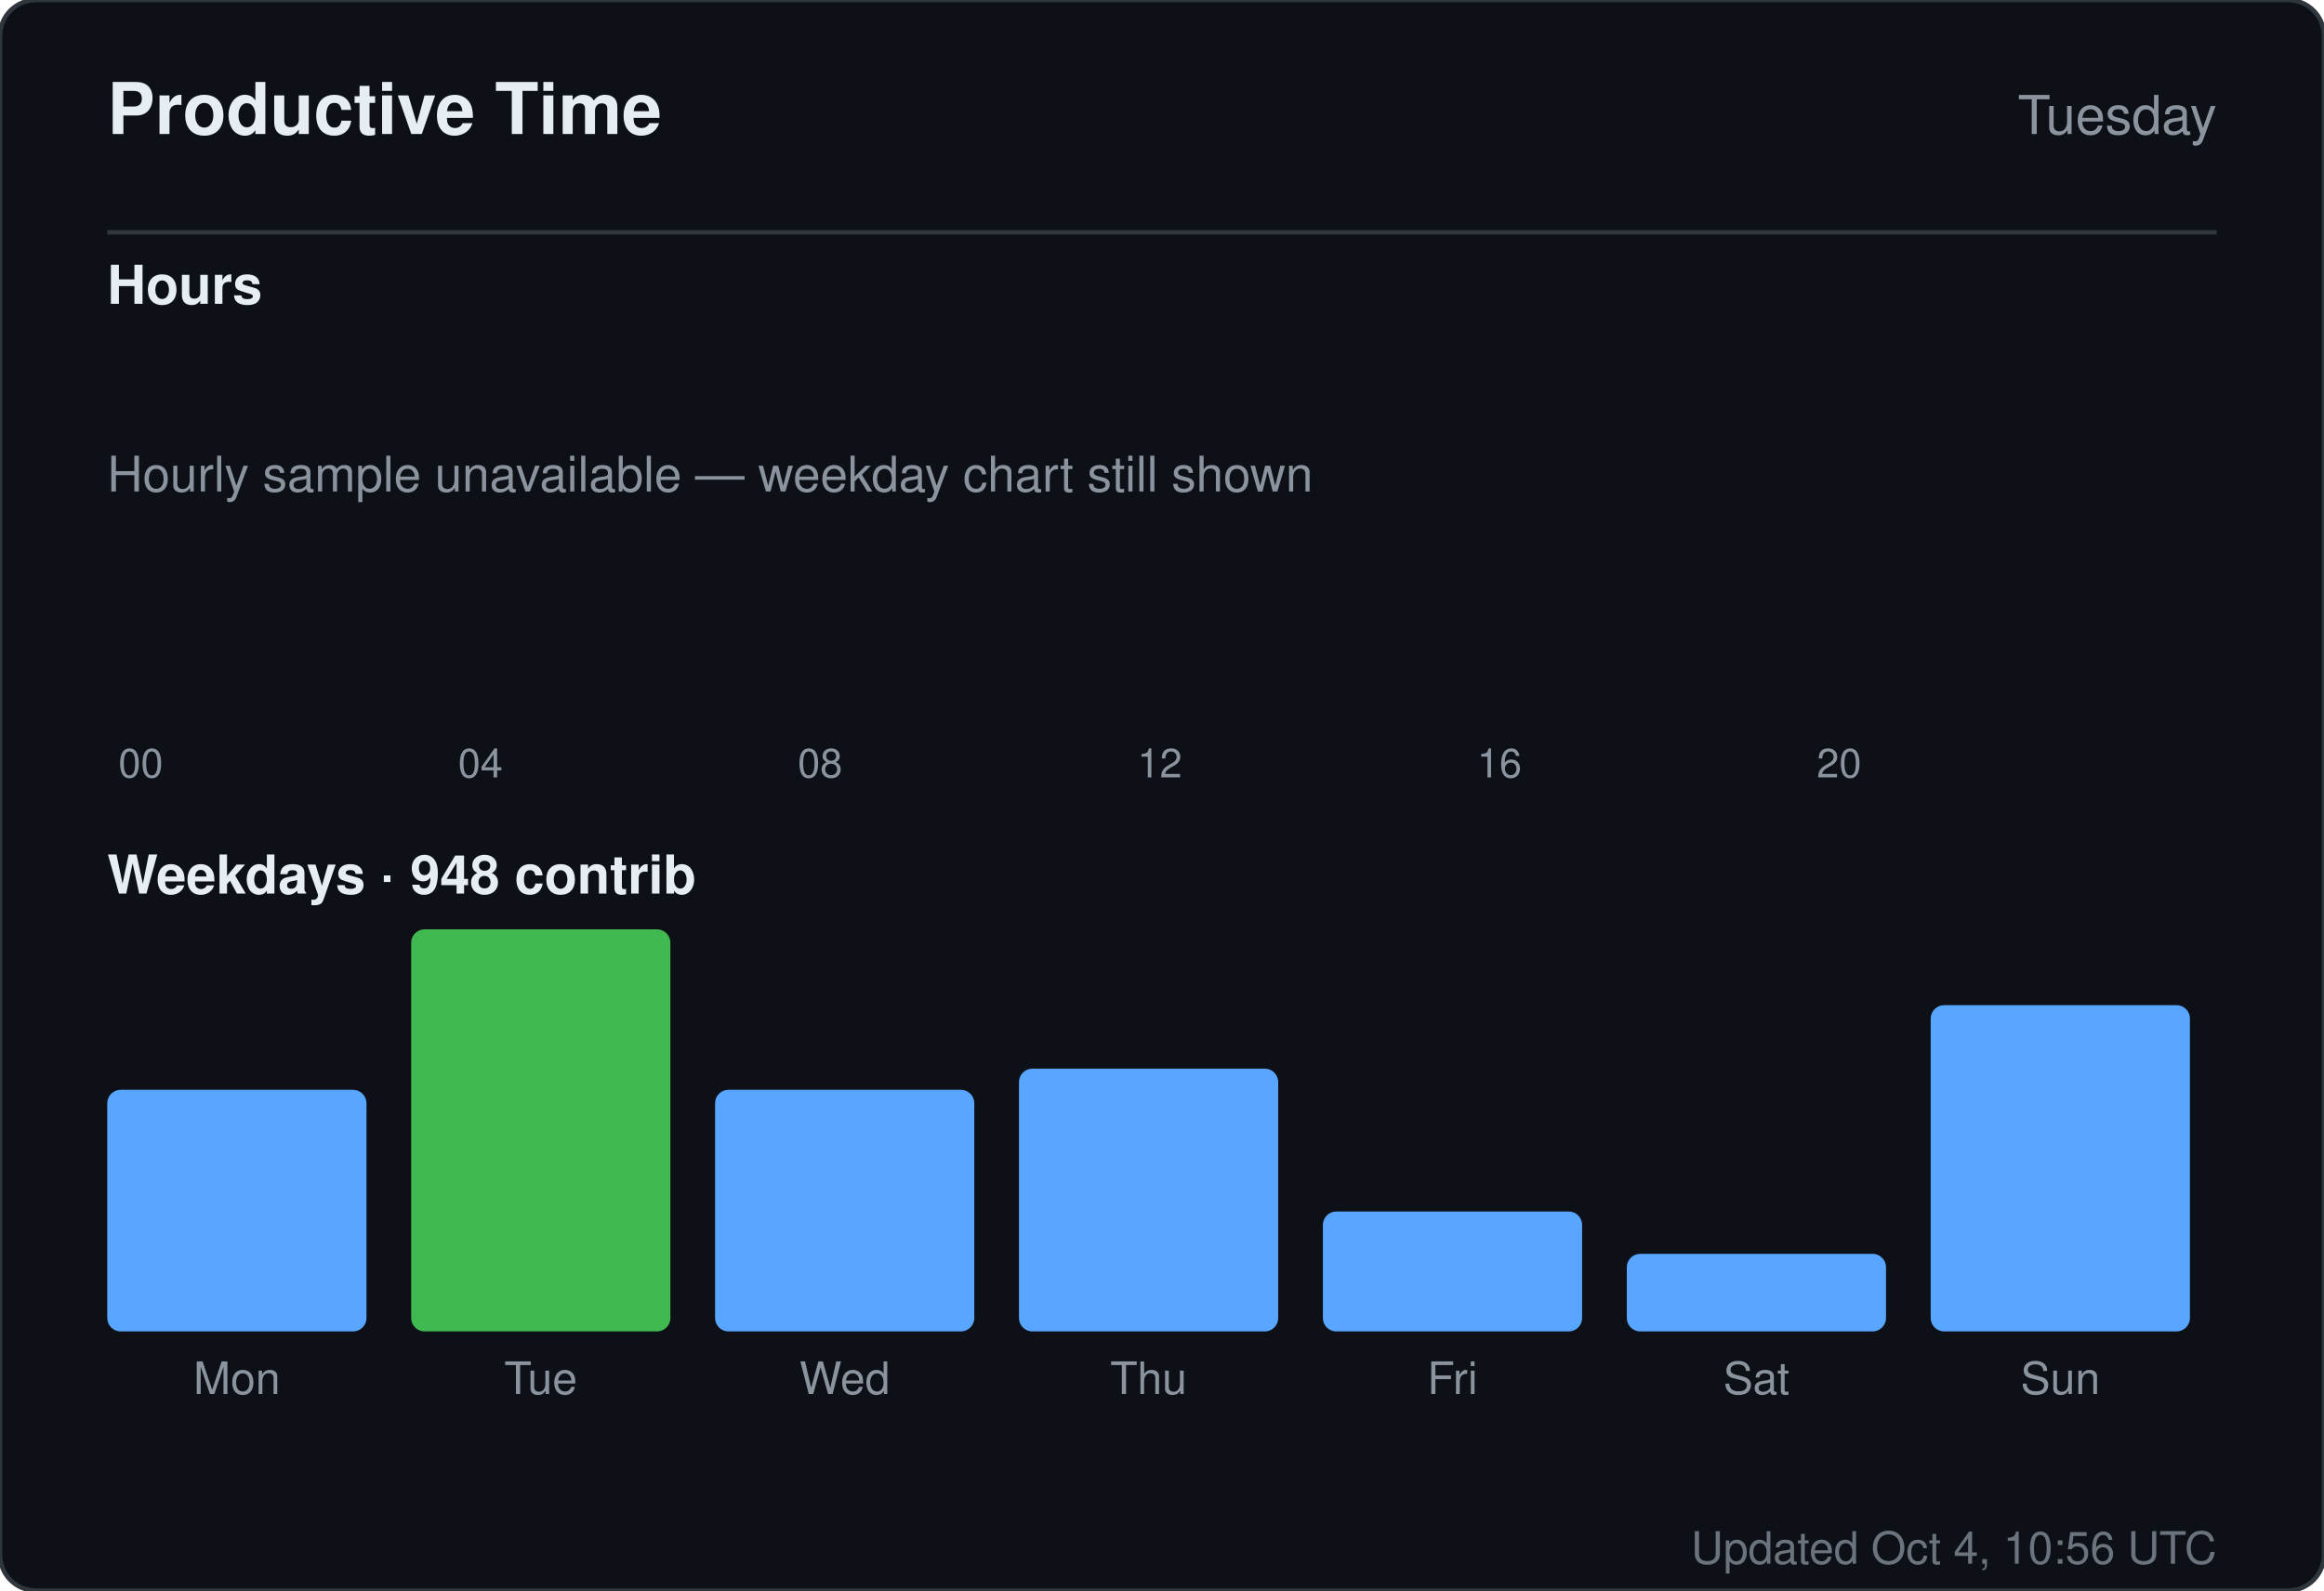
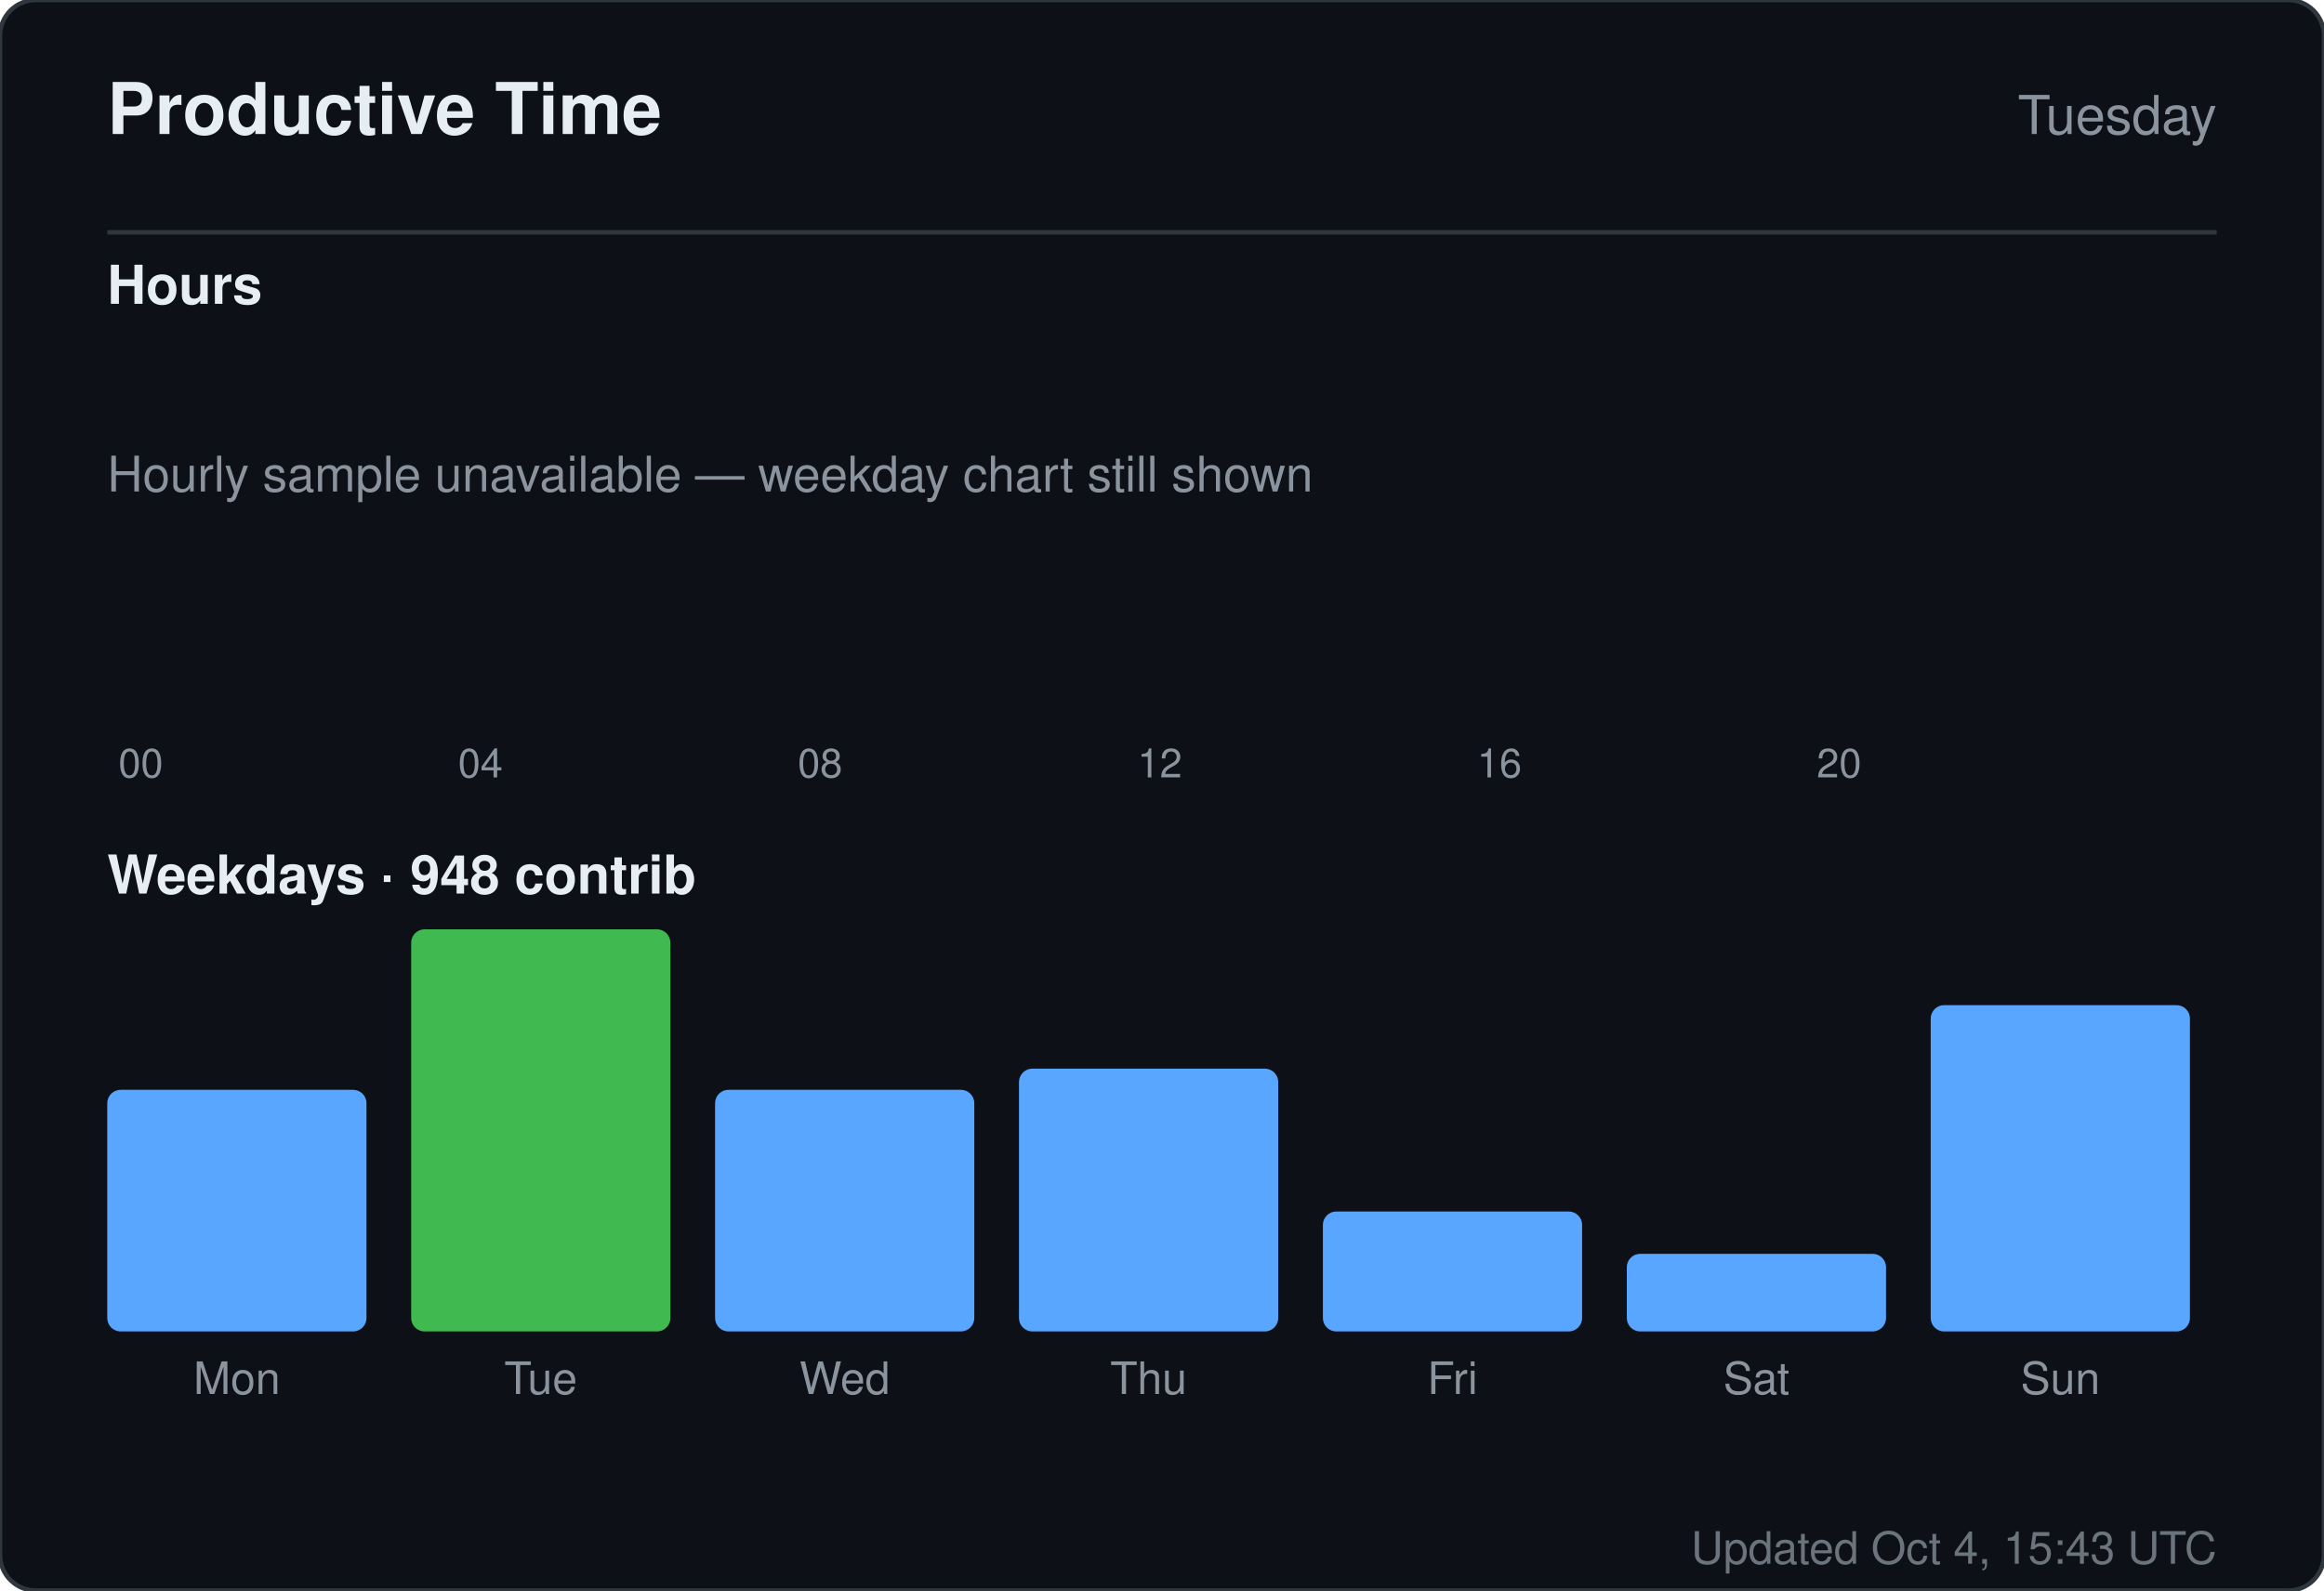
<svg xmlns="http://www.w3.org/2000/svg" width="520" height="356" viewBox="0 0 520 356" role="img" aria-label="Productive time for sandiirawan12">
  <rect width="520" height="356" rx="8" fill="#0d1117" stroke="#30363d" />
  <g font-family="-apple-system, BlinkMacSystemFont, Segoe UI, Helvetica, Arial, sans-serif">
    <text x="24" y="30" fill="#e6edf3" font-size="16" font-weight="700">Productive Time</text>
    <text x="496" y="30" fill="#8b949e" font-size="12" text-anchor="end">Tuesday</text>
    <line x1="24" y1="52" x2="496" y2="52" stroke="#30363d" />
    <text x="24" y="68" fill="#e6edf3" font-size="12" font-weight="600">Hours</text>
    <rect x="24" y="160" width="15" height="0" rx="2" fill="#58a6ff" />
    <text x="31.5" y="174" fill="#8b949e" font-size="9" text-anchor="middle">00</text>
    <rect x="43" y="160" width="15" height="0" rx="2" fill="#58a6ff" />
    <rect x="62" y="160" width="15" height="0" rx="2" fill="#58a6ff" />
    <rect x="81" y="160" width="15" height="0" rx="2" fill="#58a6ff" />
    <rect x="100" y="160" width="15" height="0" rx="2" fill="#58a6ff" />
    <text x="107.5" y="174" fill="#8b949e" font-size="9" text-anchor="middle">04</text>
    <rect x="119" y="160" width="15" height="0" rx="2" fill="#58a6ff" />
    <rect x="138" y="160" width="15" height="0" rx="2" fill="#58a6ff" />
    <rect x="157" y="160" width="15" height="0" rx="2" fill="#58a6ff" />
    <rect x="176" y="160" width="15" height="0" rx="2" fill="#58a6ff" />
    <text x="183.5" y="174" fill="#8b949e" font-size="9" text-anchor="middle">08</text>
    <rect x="195" y="160" width="15" height="0" rx="2" fill="#58a6ff" />
    <rect x="214" y="160" width="15" height="0" rx="2" fill="#58a6ff" />
    <rect x="233" y="160" width="15" height="0" rx="2" fill="#58a6ff" />
    <rect x="252" y="160" width="15" height="0" rx="2" fill="#58a6ff" />
    <text x="259.5" y="174" fill="#8b949e" font-size="9" text-anchor="middle">12</text>
    <rect x="271" y="160" width="15" height="0" rx="2" fill="#58a6ff" />
    <rect x="290" y="160" width="15" height="0" rx="2" fill="#58a6ff" />
    <rect x="309" y="160" width="15" height="0" rx="2" fill="#58a6ff" />
    <rect x="328" y="160" width="15" height="0" rx="2" fill="#58a6ff" />
    <text x="335.5" y="174" fill="#8b949e" font-size="9" text-anchor="middle">16</text>
    <rect x="347" y="160" width="15" height="0" rx="2" fill="#58a6ff" />
    <rect x="366" y="160" width="15" height="0" rx="2" fill="#58a6ff" />
    <rect x="385" y="160" width="15" height="0" rx="2" fill="#58a6ff" />
    <rect x="404" y="160" width="15" height="0" rx="2" fill="#58a6ff" />
    <text x="411.5" y="174" fill="#8b949e" font-size="9" text-anchor="middle">20</text>
    <rect x="423" y="160" width="15" height="0" rx="2" fill="#58a6ff" />
    <rect x="442" y="160" width="15" height="0" rx="2" fill="#58a6ff" />
    <rect x="461" y="160" width="15" height="0" rx="2" fill="#58a6ff" />
    <text x="24" y="110" fill="#8b949e" font-size="11">Hourly sample unavailable — weekday chart still shown</text>
    <text x="24" y="200" fill="#e6edf3" font-size="12" font-weight="600">Weekdays · 948 contrib</text>
    <rect x="24" y="243.921" width="58" height="54.079" rx="3" fill="#58a6ff" />
    <text x="53" y="312" fill="#8b949e" font-size="10" text-anchor="middle">Mon</text>
    <rect x="92" y="208" width="58" height="90" rx="3" fill="#3fb950" />
    <text x="121" y="312" fill="#8b949e" font-size="10" text-anchor="middle">Tue</text>
    <rect x="160" y="243.921" width="58" height="54.079" rx="3" fill="#58a6ff" />
    <text x="189" y="312" fill="#8b949e" font-size="10" text-anchor="middle">Wed</text>
    <rect x="228" y="239.184" width="58" height="58.816" rx="3" fill="#58a6ff" />
    <text x="257" y="312" fill="#8b949e" font-size="10" text-anchor="middle">Thu</text>
    <rect x="296" y="271.158" width="58" height="26.842" rx="3" fill="#58a6ff" />
    <text x="325" y="312" fill="#8b949e" font-size="10" text-anchor="middle">Fri</text>
    <rect x="364" y="280.632" width="58" height="17.368" rx="3" fill="#58a6ff" />
    <text x="393" y="312" fill="#8b949e" font-size="10" text-anchor="middle">Sat</text>
    <rect x="432" y="224.974" width="58" height="73.026" rx="3" fill="#58a6ff" />
    <text x="461" y="312" fill="#8b949e" font-size="10" text-anchor="middle">Sun</text>
-     <text x="496" y="350" fill="#8b949e" font-size="10" text-anchor="end" opacity="0.75">Updated Oct 4, 10:56 UTC</text>
+     <text x="496" y="350" fill="#8b949e" font-size="10" text-anchor="end" opacity="0.75">Updated Oct 4, 15:43 UTC</text>
  </g>
</svg>
